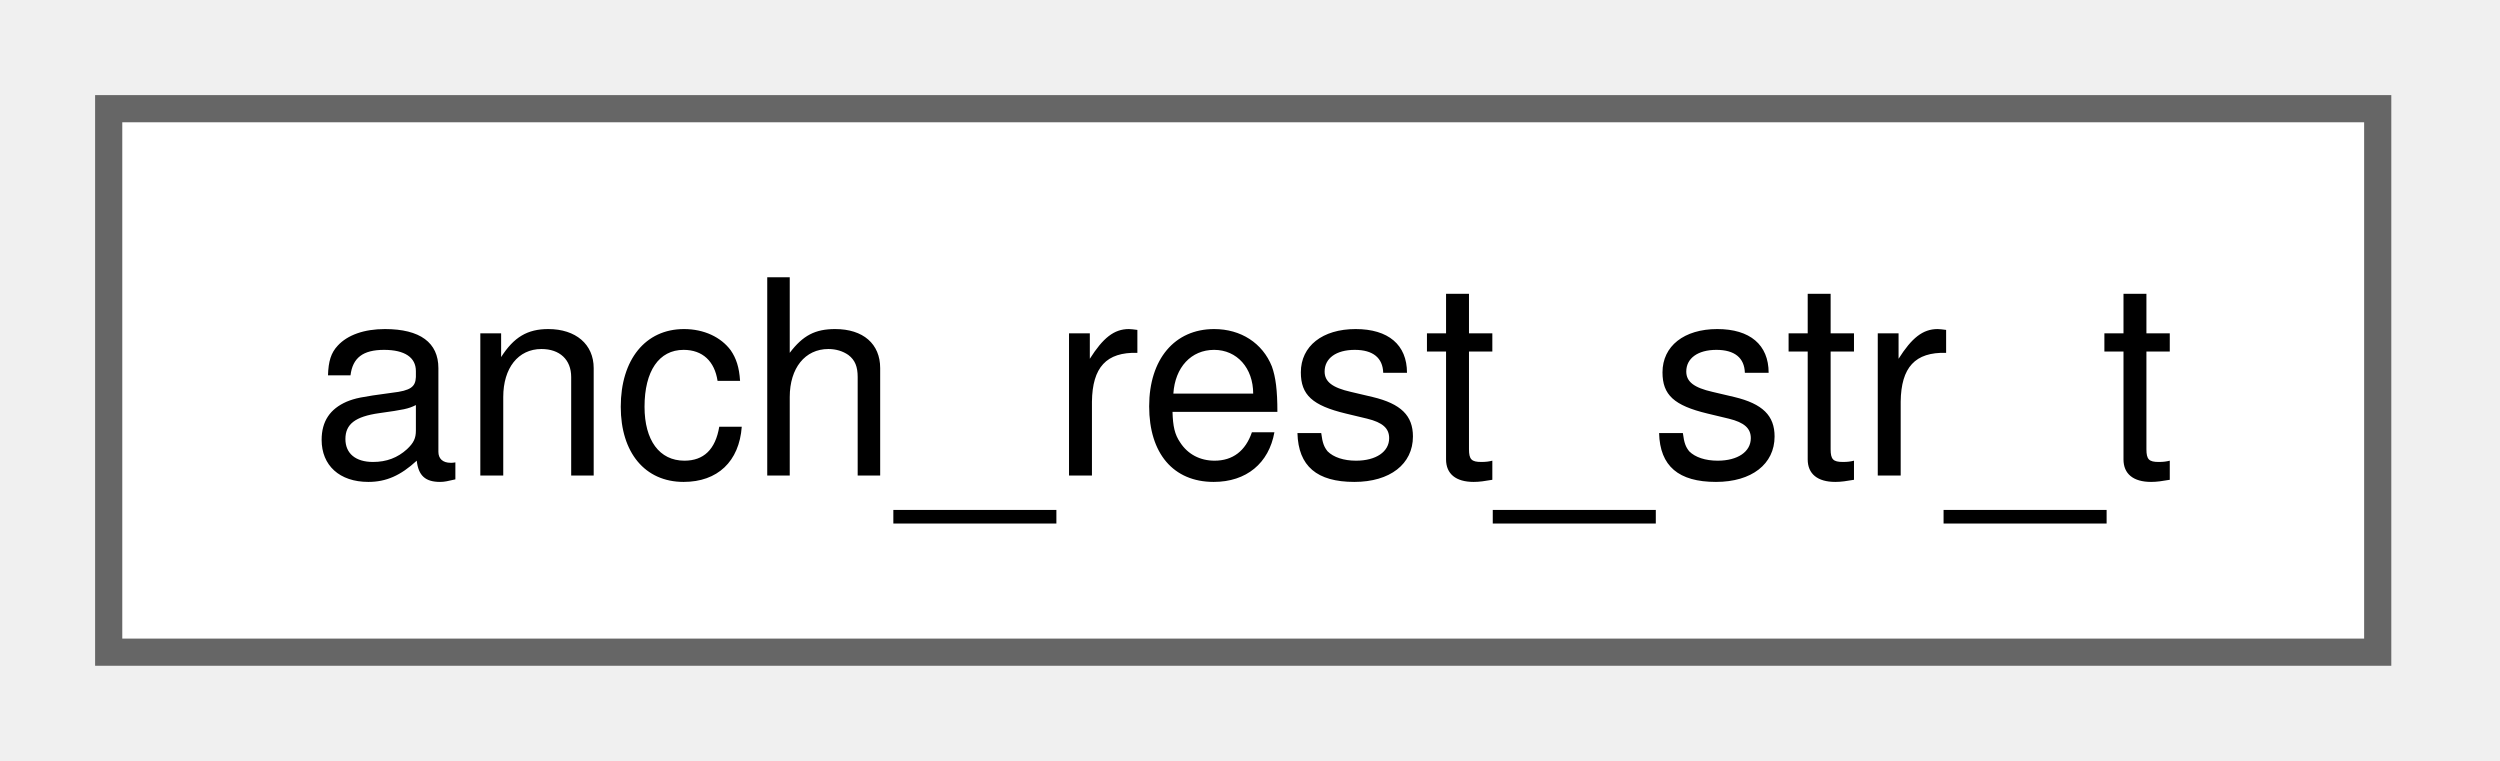
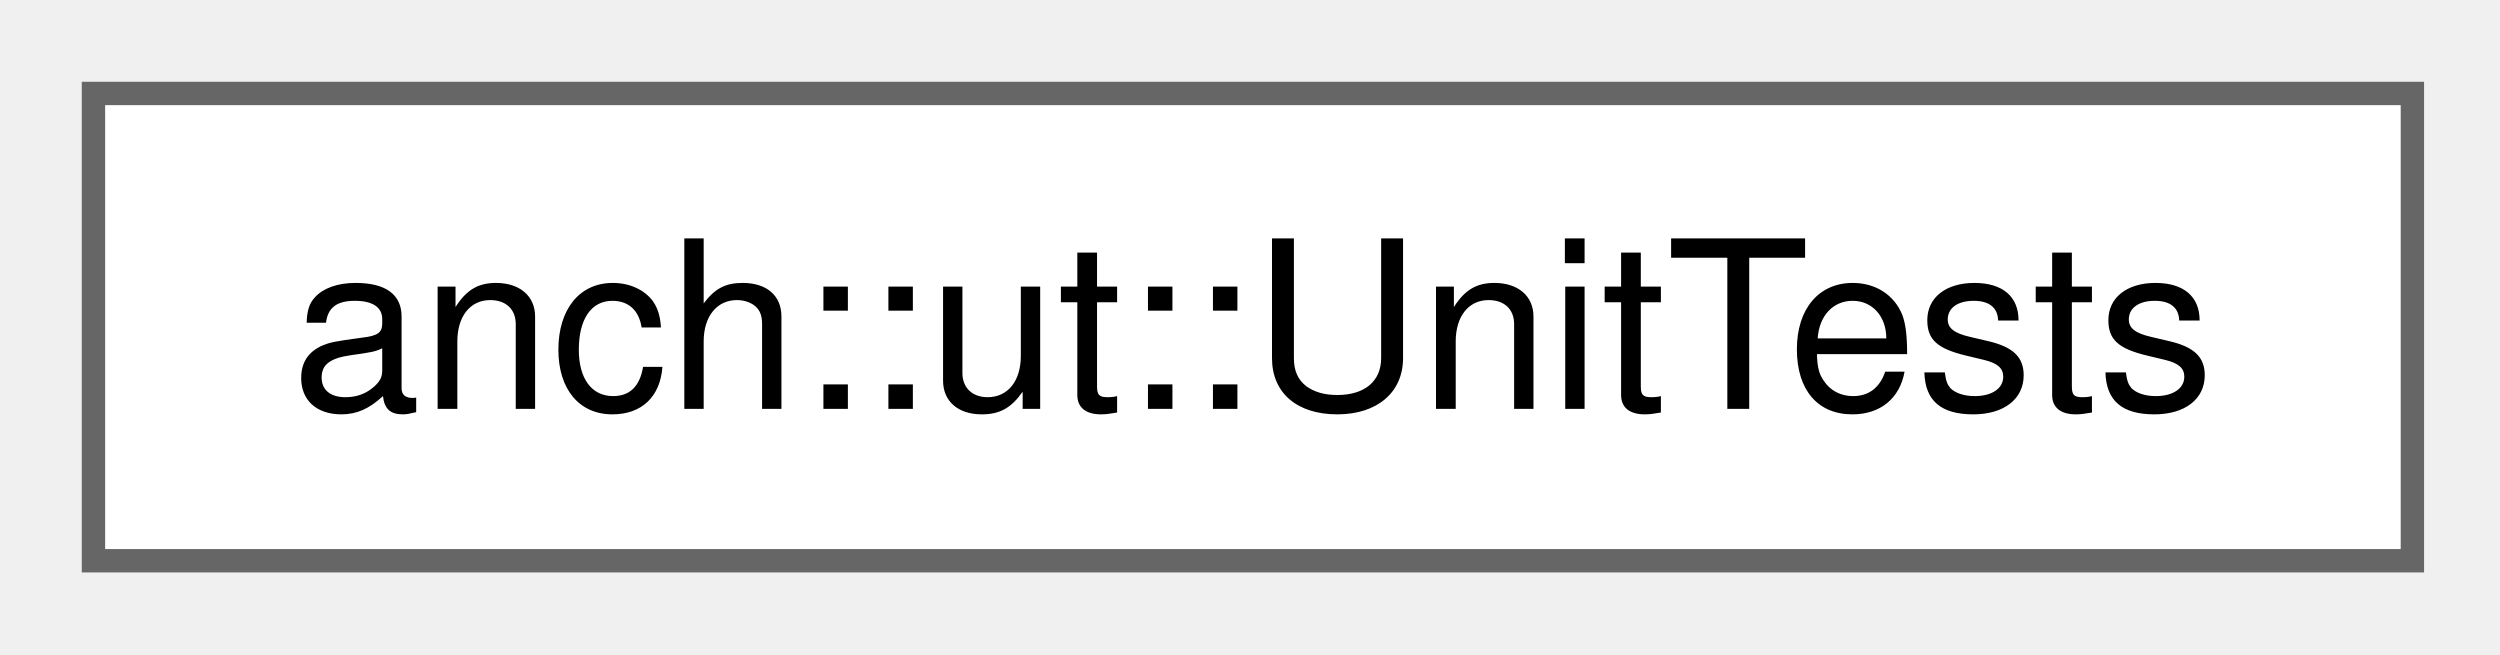
- <svg xmlns="http://www.w3.org/2000/svg" xmlns:xlink="http://www.w3.org/1999/xlink" width="92pt" height="28pt" viewBox="0.00 0.00 92.00 28.00">
+ <svg xmlns="http://www.w3.org/2000/svg" xmlns:xlink="http://www.w3.org/1999/xlink" width="107pt" height="28pt" viewBox="0.00 0.00 107.00 28.00">
  <g id="graph0" class="graph" transform="scale(1 1) rotate(0) translate(4 24)">
    <g id="Node000000" class="node">
      <g id="a_Node000000">
-         <a xlink:href="structanch__rest__str__t.html" target="_top" xlink:title=" ">
-           <polygon fill="white" stroke="#666666" points="83.5,-20 0,-20 0,0 83.5,0 83.5,-20" />
-           <text xml:space="preserve" text-anchor="middle" x="41.75" y="-6.5" font-family="Helvetica,sans-Serif" font-size="10.00">anch_rest_str_t</text>
+         <a xlink:href="classanch_1_1ut_1_1_unit_tests.html" target="_top" xlink:title="Unit tests collection.">
+           <polygon fill="white" stroke="#666666" points="99.25,-20 0,-20 0,0 99.25,0 99.25,-20" />
+           <text xml:space="preserve" text-anchor="middle" x="49.62" y="-6.5" font-family="Helvetica,sans-Serif" font-size="10.00">anch::ut::UnitTests</text>
        </a>
      </g>
    </g>
  </g>
</svg>
